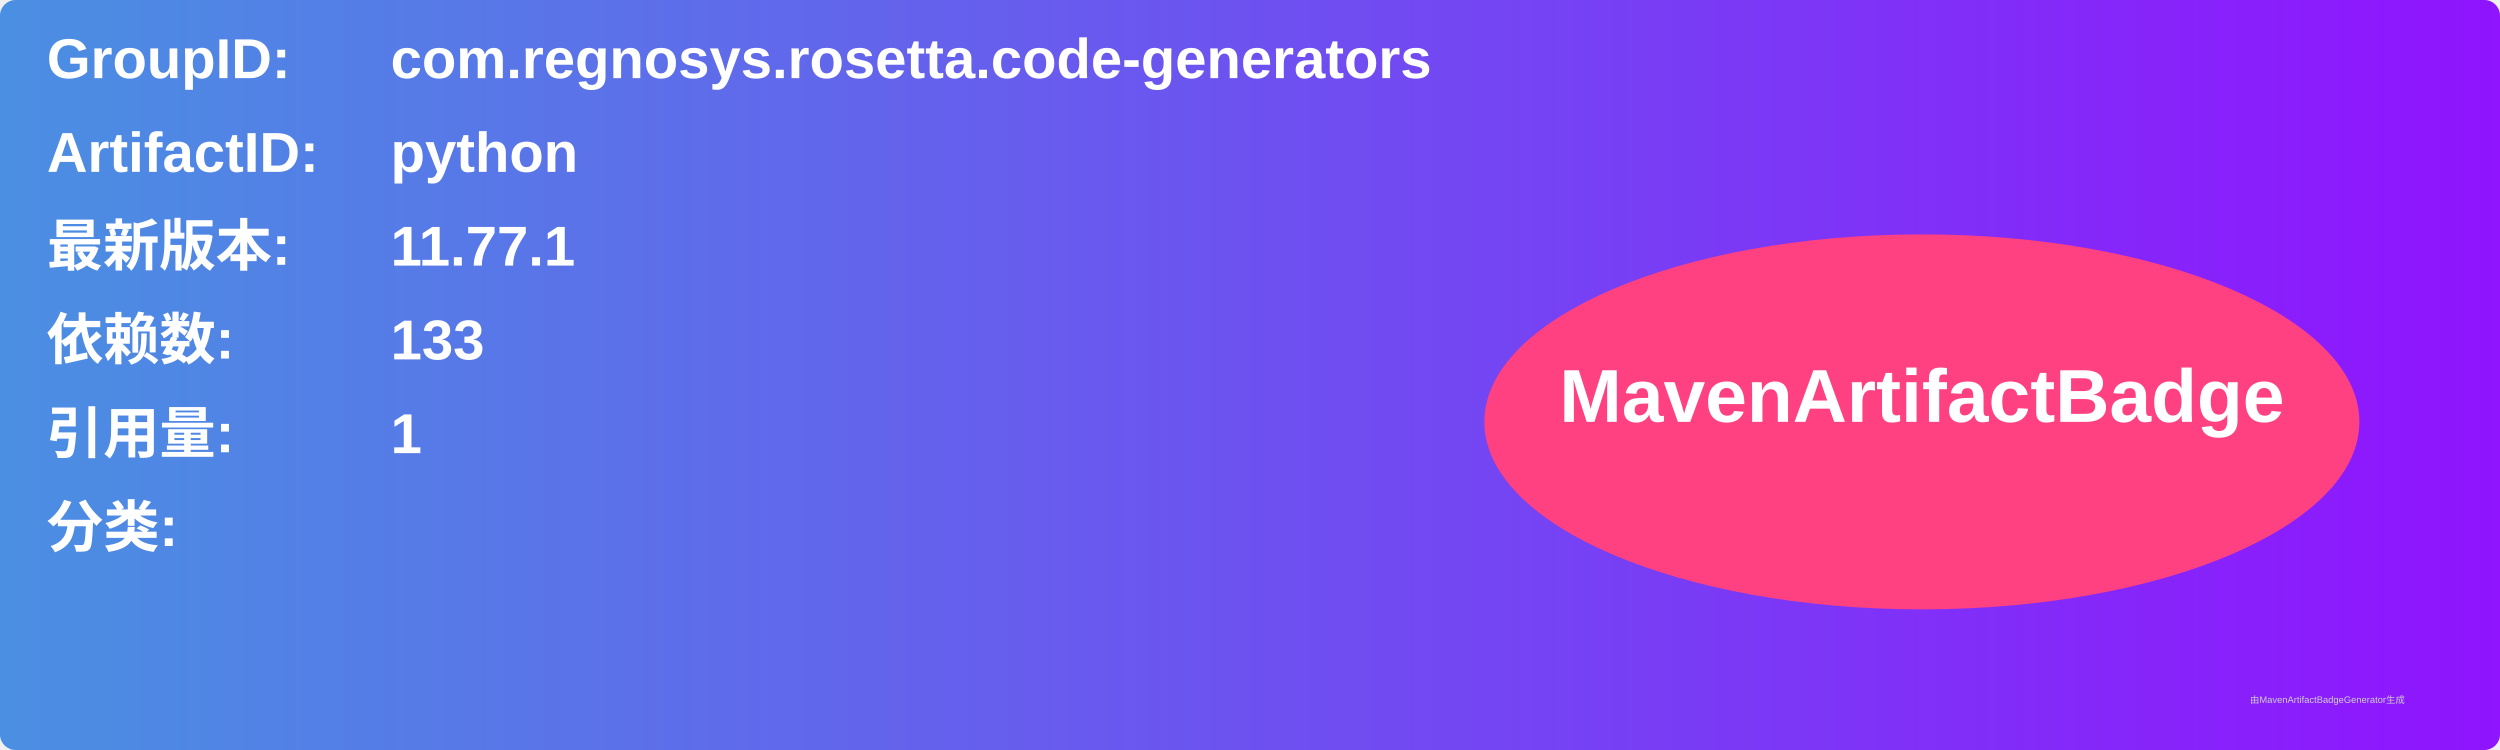
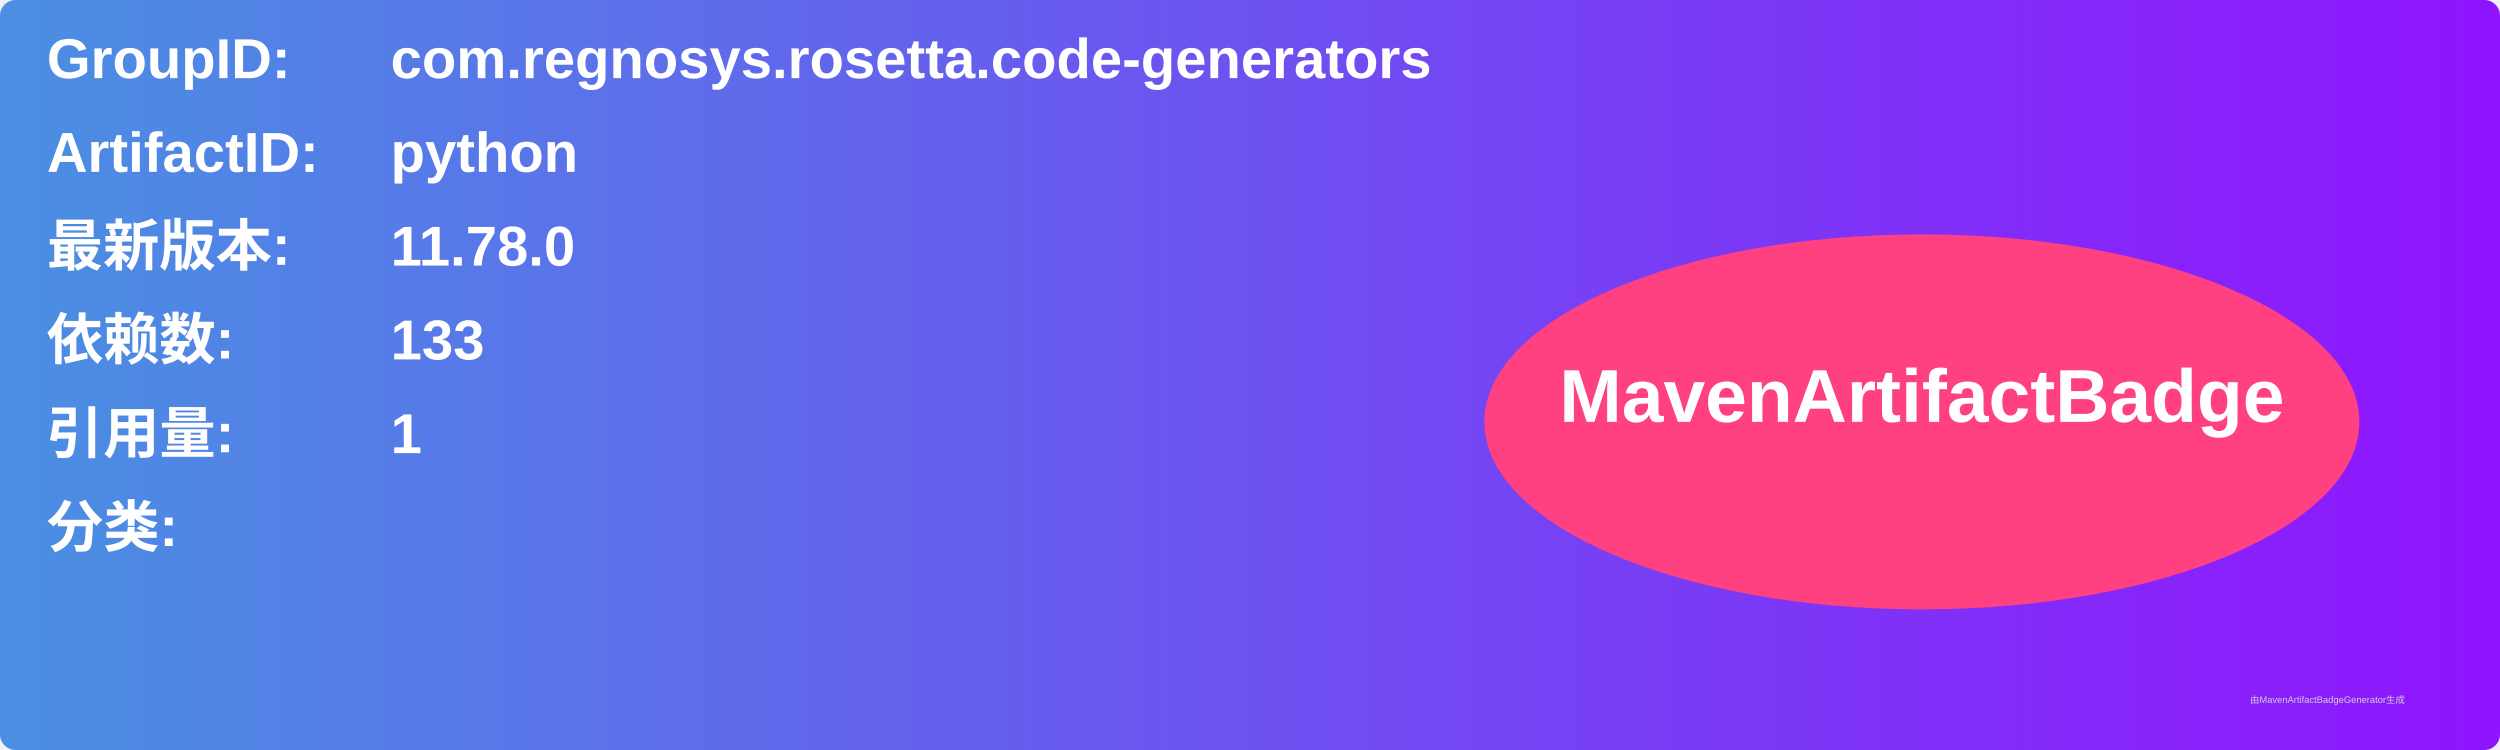
<svg xmlns="http://www.w3.org/2000/svg" width="800" height="240" viewBox="0 0 800 240">
  <linearGradient id="grad" x1="0%" y1="0%" x2="100%" y2="0%">
    <stop offset="0%" stop-color="#4a90e2" />
    <stop offset="100%" stop-color="#9013fe" />
  </linearGradient>
  <rect width="100%" height="100%" rx="5" ry="5" fill="url(#grad)" />
  <g transform="translate(15, 15)">
    <text x="0" y="10" font-family="Arial" font-size="18" fill="white" font-weight="bold" width="260">GroupID:</text>
    <text x="110" y="10" font-family="Arial" font-size="18" fill="white" font-weight="bold" width="460">com.regnosys.rosetta.code-generators</text>
    <text x="0" y="40" font-family="Arial" font-size="18" fill="white" font-weight="bold" width="260">ArtifactID:</text>
    <text x="110" y="40" font-family="Arial" font-size="18" fill="white" font-weight="bold" width="460">python</text>
    <text x="0" y="70" font-family="Arial" font-size="18" fill="white" font-weight="bold">最新版本:</text>
    <text x="110" y="70" font-family="Arial" font-size="18" fill="white" font-weight="bold">
-       <tspan font-weight="bold">11.77.1</tspan>
+       <tspan font-weight="bold">11.78.0</tspan>
    </text>
    <text x="0" y="100" font-family="Arial" font-size="18" fill="white" font-weight="bold">依赖数: </text>
    <text x="110" y="100" font-family="Arial" font-size="18" fill="white">
      <tspan font-weight="bold">133</tspan>
    </text>
    <text x="0" y="130" font-family="Arial" font-size="18" fill="white" font-weight="bold">引用量: </text>
    <text x="110" y="130" font-family="Arial" font-size="18" fill="white">
      <tspan font-weight="bold">1</tspan>
    </text>
    <text x="0" y="160" font-family="Arial" font-size="18" fill="white" font-weight="bold">分类:</text>
    <text x="10" y="190" font-family="Arial" font-size="10" fill="white">
      <tspan font-weight="bold" />
    </text>
    <ellipse cx="600" cy="120" rx="140" ry="60" fill="#ff4081" />
    <text x="600" y="120" text-anchor="middle" font-family="Arial" font-size="24" fill="white" font-weight="bold">MavenArtifactBadge</text>
  </g>
  <text x="720" y="225" font-family="Arial" font-size="3" fill="#d0d0d0">由MavenArtifactBadgeGenerator生成</text>
</svg>
